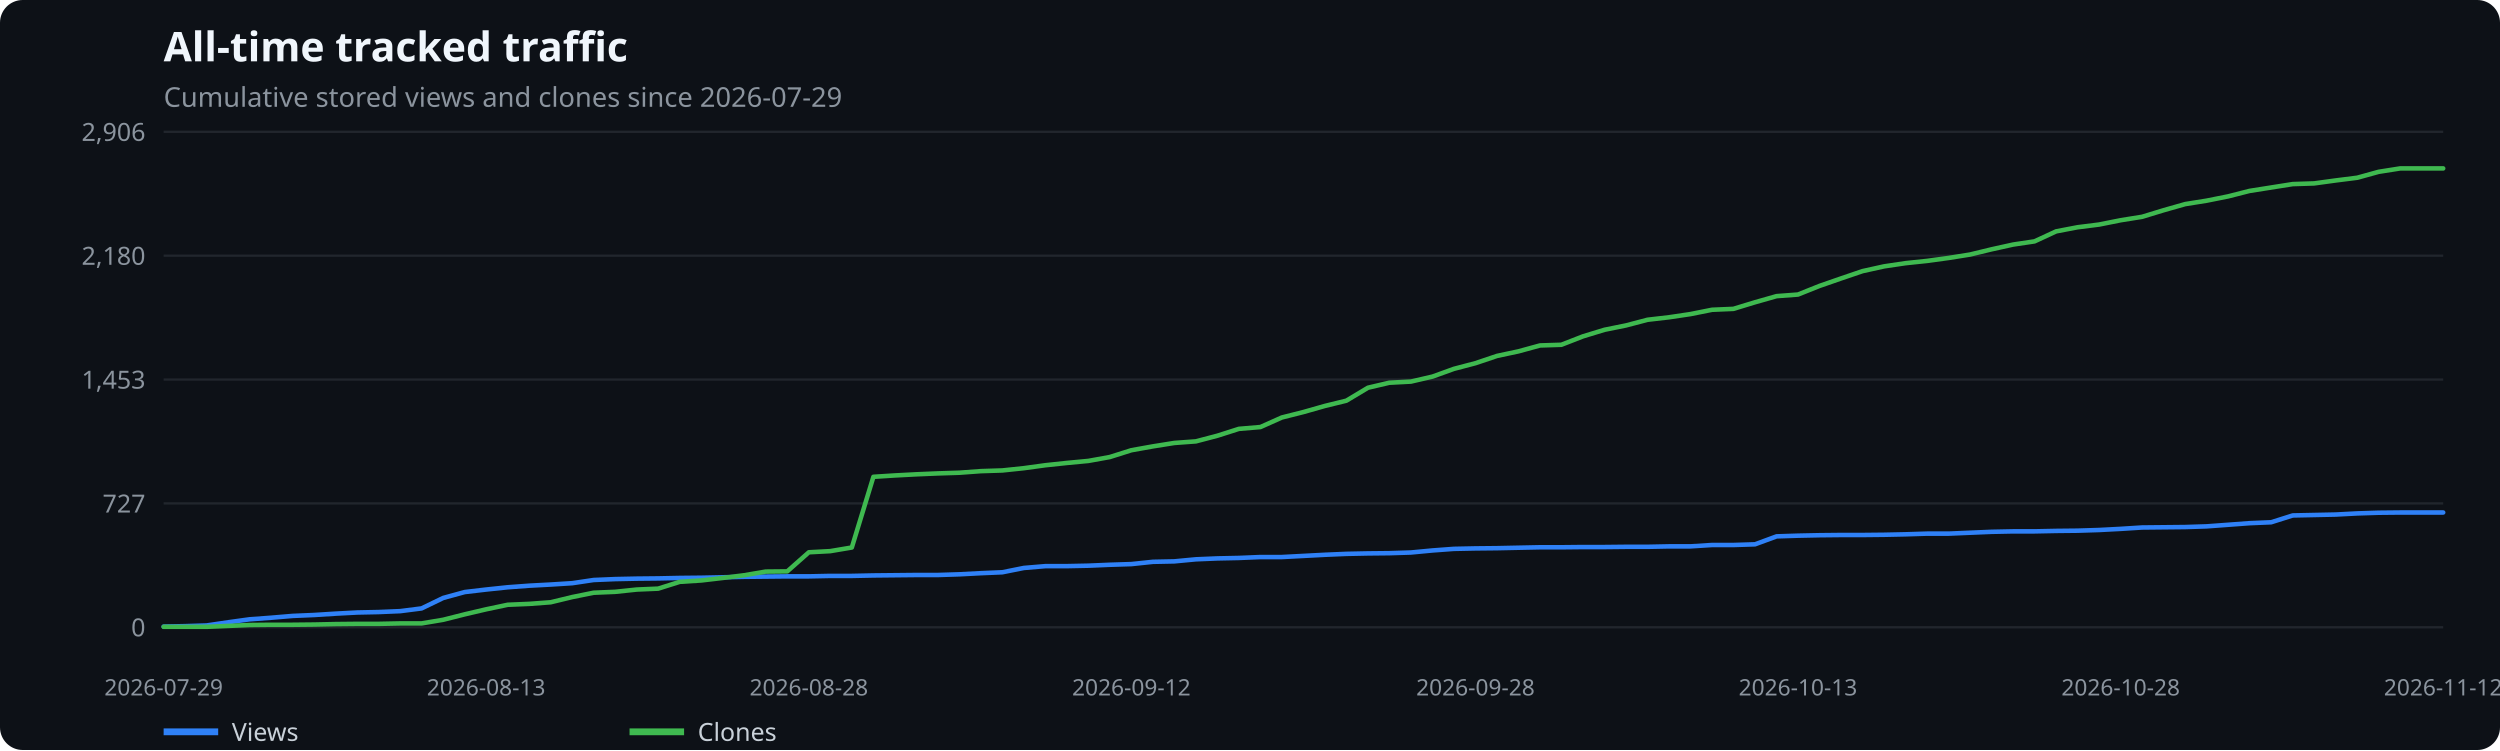
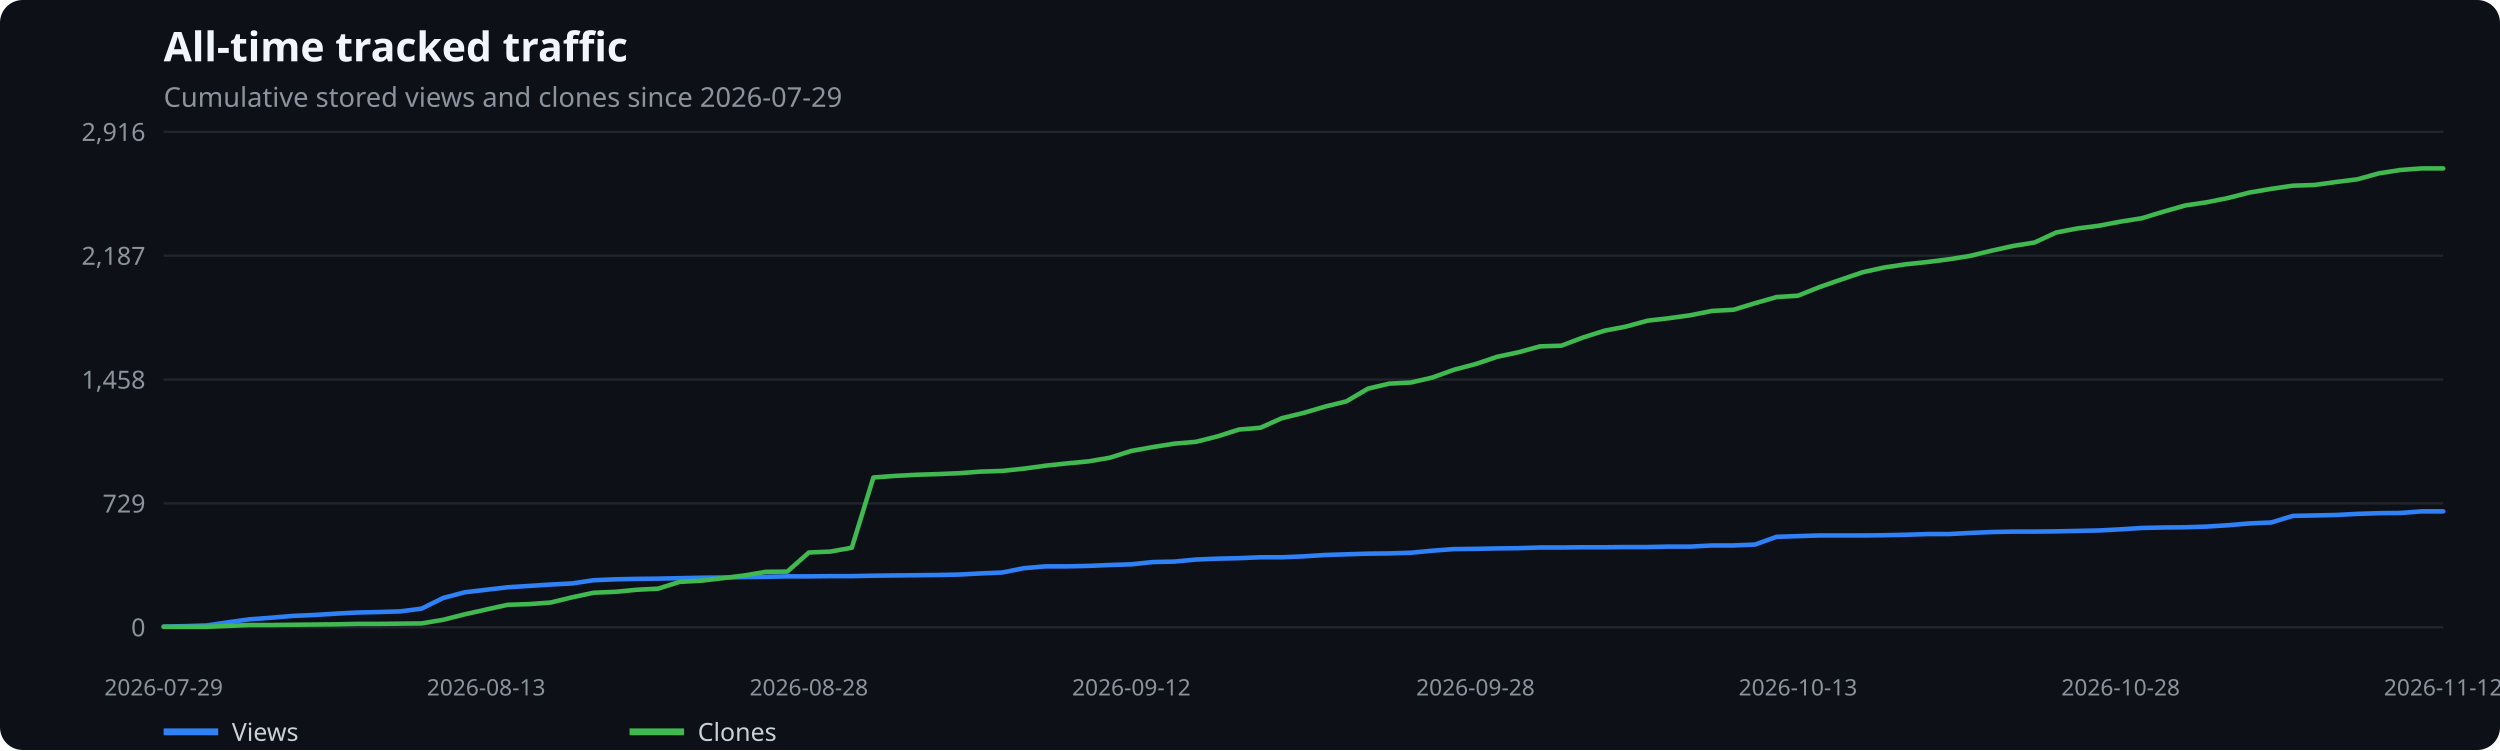
<svg xmlns="http://www.w3.org/2000/svg" width="1100" height="330" viewBox="0 0 1100 330" role="img" aria-label="All-time tracked traffic">
  <rect width="100%" height="100%" fill="#0d1117" rx="10" />
  <text x="72" y="27" fill="#f0f6fc" font-family="system-ui,sans-serif" font-size="18" font-weight="600">All-time tracked traffic</text>
  <text x="72" y="47" fill="#8b949e" font-family="system-ui,sans-serif" font-size="12">Cumulative stored views and clones since 2026-07-29</text>
  <line x1="72" x2="1075" y1="276.0" y2="276.0" stroke="#21262d" />
  <text x="64" y="280.0" text-anchor="end" fill="#8b949e" font-family="system-ui,sans-serif" font-size="11">0</text>
  <line x1="72" x2="1075" y1="221.5" y2="221.5" stroke="#21262d" />
-   <text x="64" y="225.5" text-anchor="end" fill="#8b949e" font-family="system-ui,sans-serif" font-size="11">727</text>
+   <text x="64" y="225.5" text-anchor="end" fill="#8b949e" font-family="system-ui,sans-serif" font-size="11">729</text>
  <line x1="72" x2="1075" y1="167.0" y2="167.0" stroke="#21262d" />
-   <text x="64" y="171.0" text-anchor="end" fill="#8b949e" font-family="system-ui,sans-serif" font-size="11">1,453</text>
+   <text x="64" y="171.0" text-anchor="end" fill="#8b949e" font-family="system-ui,sans-serif" font-size="11">1,458</text>
  <line x1="72" x2="1075" y1="112.5" y2="112.5" stroke="#21262d" />
-   <text x="64" y="116.5" text-anchor="end" fill="#8b949e" font-family="system-ui,sans-serif" font-size="11">2,180</text>
+   <text x="64" y="116.5" text-anchor="end" fill="#8b949e" font-family="system-ui,sans-serif" font-size="11">2,187</text>
  <line x1="72" x2="1075" y1="58.0" y2="58.0" stroke="#21262d" />
-   <text x="64" y="62.0" text-anchor="end" fill="#8b949e" font-family="system-ui,sans-serif" font-size="11">2,906</text>
+   <text x="64" y="62.0" text-anchor="end" fill="#8b949e" font-family="system-ui,sans-serif" font-size="11">2,916</text>
  <text x="72.0" y="306" text-anchor="middle" fill="#8b949e" font-family="system-ui,sans-serif" font-size="10">2026-07-29</text>
  <text x="213.9" y="306" text-anchor="middle" fill="#8b949e" font-family="system-ui,sans-serif" font-size="10">2026-08-13</text>
  <text x="355.9" y="306" text-anchor="middle" fill="#8b949e" font-family="system-ui,sans-serif" font-size="10">2026-08-28</text>
  <text x="497.8" y="306" text-anchor="middle" fill="#8b949e" font-family="system-ui,sans-serif" font-size="10">2026-09-12</text>
  <text x="649.2" y="306" text-anchor="middle" fill="#8b949e" font-family="system-ui,sans-serif" font-size="10">2026-09-28</text>
  <text x="791.1" y="306" text-anchor="middle" fill="#8b949e" font-family="system-ui,sans-serif" font-size="10">2026-10-13</text>
  <text x="933.1" y="306" text-anchor="middle" fill="#8b949e" font-family="system-ui,sans-serif" font-size="10">2026-10-28</text>
  <text x="1075.0" y="306" text-anchor="middle" fill="#8b949e" font-family="system-ui,sans-serif" font-size="10">2026-11-12</text>
-   <polyline points="72.0,275.7 81.5,275.5 90.9,275.2 100.4,273.8 109.8,272.5 119.3,271.8 128.8,271.0 138.2,270.6 147.7,270.0 157.2,269.5 166.6,269.3 176.1,268.9 185.5,267.7 195.0,263.1 204.5,260.5 213.9,259.4 223.4,258.4 232.9,257.7 242.3,257.2 251.8,256.6 261.2,255.2 270.7,254.8 280.2,254.6 289.6,254.5 299.1,254.3 308.6,254.2 318.0,254.0 327.5,253.8 336.9,253.7 346.4,253.6 355.9,253.6 365.3,253.4 374.8,253.4 384.3,253.2 393.7,253.1 403.2,253.0 412.6,253.0 422.1,252.7 431.6,252.2 441.0,251.8 450.5,249.9 460.0,249.1 469.4,249.1 478.9,248.9 488.3,248.5 497.8,248.2 507.3,247.2 516.7,247.0 526.2,246.1 535.7,245.7 545.1,245.5 554.6,245.1 564.0,245.1 573.5,244.6 583.0,244.1 592.4,243.7 601.9,243.5 611.3,243.4 620.8,243.1 630.3,242.2 639.7,241.5 649.2,241.3 658.7,241.2 668.1,241.0 677.6,240.8 687.0,240.8 696.5,240.7 706.0,240.7 715.4,240.6 724.9,240.6 734.4,240.4 743.8,240.4 753.3,239.8 762.7,239.8 772.2,239.5 781.7,236.0 791.1,235.7 800.6,235.5 810.1,235.4 819.5,235.4 829.0,235.3 838.4,235.1 847.9,234.8 857.4,234.8 866.8,234.4 876.3,234.0 885.8,233.8 895.2,233.8 904.7,233.6 914.1,233.5 923.6,233.2 933.1,232.7 942.5,232.1 952.0,232.0 961.5,231.9 970.9,231.6 980.4,230.9 989.8,230.2 999.3,229.8 1008.8,226.8 1018.2,226.6 1027.7,226.4 1037.2,225.9 1046.6,225.6 1056.1,225.5 1065.5,225.5 1075.0,225.5" fill="none" stroke="#2f81f7" stroke-width="2" stroke-linecap="round" stroke-linejoin="round" />
+   <polyline points="72.0,275.7 81.5,275.5 90.9,275.2 100.4,273.8 109.8,272.5 119.3,271.8 128.8,271.0 138.2,270.6 147.7,270.0 157.2,269.5 166.6,269.3 176.1,269.0 185.5,267.8 195.0,263.1 204.5,260.6 213.9,259.5 223.4,258.4 232.9,257.8 242.3,257.2 251.8,256.7 261.2,255.3 270.7,254.9 280.2,254.7 289.6,254.6 299.1,254.4 308.6,254.2 318.0,254.1 327.5,253.9 336.9,253.8 346.4,253.6 355.9,253.6 365.3,253.5 374.8,253.5 384.3,253.3 393.7,253.2 403.2,253.1 412.6,253.0 422.1,252.8 431.6,252.3 441.0,251.9 450.5,250.0 460.0,249.2 469.4,249.2 478.9,249.0 488.3,248.6 497.8,248.3 507.3,247.3 516.7,247.1 526.2,246.2 535.7,245.8 545.1,245.6 554.6,245.2 564.0,245.2 573.5,244.8 583.0,244.2 592.4,243.9 601.9,243.6 611.3,243.5 620.8,243.2 630.3,242.3 639.7,241.6 649.2,241.5 658.7,241.3 668.1,241.2 677.6,240.9 687.0,240.9 696.5,240.8 706.0,240.8 715.4,240.7 724.9,240.7 734.4,240.5 743.8,240.5 753.3,240.0 762.7,240.0 772.2,239.6 781.7,236.2 791.1,235.9 800.6,235.6 810.1,235.6 819.5,235.6 829.0,235.5 838.4,235.3 847.9,235.0 857.4,235.0 866.8,234.5 876.3,234.1 885.8,233.9 895.2,233.9 904.7,233.8 914.1,233.6 923.6,233.4 933.1,232.9 942.5,232.3 952.0,232.1 961.5,232.0 970.9,231.7 980.4,231.1 989.8,230.3 999.3,229.9 1008.8,227.0 1018.2,226.8 1027.7,226.6 1037.2,226.1 1046.6,225.8 1056.1,225.7 1065.5,225.0 1075.0,225.0" fill="none" stroke="#2f81f7" stroke-width="2" stroke-linecap="round" stroke-linejoin="round" />
  <line x1="72" x2="96" y1="322" y2="322" stroke="#2f81f7" stroke-width="3" />
  <text x="102" y="326" fill="#c9d1d9" font-family="system-ui,sans-serif" font-size="11">Views</text>
-   <polyline points="72.0,275.8 81.5,275.8 90.9,275.8 100.4,275.4 109.8,275.0 119.3,274.9 128.8,274.9 138.2,274.8 147.7,274.6 157.2,274.5 166.6,274.5 176.1,274.3 185.5,274.3 195.0,272.7 204.5,270.3 213.9,268.1 223.4,266.1 232.9,265.7 242.3,265.0 251.8,262.7 261.2,260.8 270.7,260.4 280.2,259.4 289.6,259.0 299.1,256.0 308.6,255.4 318.0,254.3 327.5,253.1 336.9,251.5 346.4,251.4 355.9,243.0 365.3,242.5 374.8,240.9 384.3,209.8 393.7,209.2 403.2,208.7 412.6,208.3 422.1,208.0 431.6,207.3 441.0,207.0 450.5,206.0 460.0,204.7 469.4,203.7 478.9,202.8 488.3,201.1 497.8,198.1 507.3,196.4 516.7,194.9 526.2,194.2 535.7,191.7 545.1,188.7 554.6,187.9 564.0,183.7 573.5,181.3 583.0,178.6 592.4,176.3 601.9,170.6 611.3,168.4 620.8,167.9 630.3,165.7 639.7,162.3 649.2,159.8 658.7,156.6 668.1,154.6 677.6,152.0 687.0,151.7 696.5,148.0 706.0,145.1 715.4,143.2 724.9,140.7 734.4,139.6 743.8,138.2 753.3,136.3 762.7,135.9 772.2,133.0 781.7,130.3 791.1,129.6 800.6,125.8 810.1,122.5 819.5,119.3 829.0,117.2 838.4,115.8 847.9,114.8 857.4,113.5 866.8,112.0 876.3,109.7 885.8,107.6 895.2,106.2 904.7,101.8 914.1,100.0 923.6,98.8 933.1,96.9 942.5,95.4 952.0,92.5 961.5,89.8 970.9,88.3 980.4,86.4 989.8,84.0 999.3,82.5 1008.8,81.0 1018.2,80.7 1027.7,79.4 1037.2,78.2 1046.6,75.6 1056.1,74.1 1065.5,74.1 1075.0,74.1" fill="none" stroke="#3fb950" stroke-width="2" stroke-linecap="round" stroke-linejoin="round" />
+   <polyline points="72.0,275.8 81.5,275.8 90.9,275.8 100.4,275.4 109.8,275.0 119.3,275.0 128.8,274.9 138.2,274.8 147.7,274.7 157.2,274.5 166.6,274.5 176.1,274.4 185.5,274.3 195.0,272.7 204.5,270.3 213.9,268.2 223.4,266.1 232.9,265.8 242.3,265.1 251.8,262.8 261.2,260.8 270.7,260.4 280.2,259.5 289.6,259.0 299.1,256.0 308.6,255.5 318.0,254.4 327.5,253.2 336.9,251.6 346.4,251.5 355.9,243.1 365.3,242.7 374.8,241.0 384.3,210.1 393.7,209.4 403.2,208.9 412.6,208.6 422.1,208.2 431.6,207.5 441.0,207.2 450.5,206.2 460.0,204.9 469.4,203.9 478.9,203.0 488.3,201.4 497.8,198.4 507.3,196.7 516.7,195.2 526.2,194.4 535.7,192.0 545.1,189.0 554.6,188.2 564.0,184.0 573.5,181.7 583.0,178.9 592.4,176.6 601.9,171.0 611.3,168.8 620.8,168.3 630.3,166.1 639.7,162.7 649.2,160.2 658.7,157.0 668.1,155.0 677.6,152.4 687.0,152.1 696.5,148.5 706.0,145.5 715.4,143.7 724.9,141.1 734.4,140.0 743.8,138.7 753.3,136.8 762.7,136.3 772.2,133.4 781.7,130.7 791.1,130.1 800.6,126.3 810.1,123.0 819.5,119.8 829.0,117.7 838.4,116.3 847.9,115.3 857.4,114.1 866.8,112.6 876.3,110.3 885.8,108.2 895.2,106.7 904.7,102.3 914.1,100.5 923.6,99.3 933.1,97.5 942.5,96.0 952.0,93.1 961.5,90.4 970.9,89.0 980.4,87.1 989.8,84.7 999.3,83.1 1008.8,81.7 1018.2,81.4 1027.7,80.1 1037.2,78.9 1046.6,76.3 1056.1,74.8 1065.5,74.1 1075.0,74.1" fill="none" stroke="#3fb950" stroke-width="2" stroke-linecap="round" stroke-linejoin="round" />
  <line x1="277" x2="301" y1="322" y2="322" stroke="#3fb950" stroke-width="3" />
  <text x="307" y="326" fill="#c9d1d9" font-family="system-ui,sans-serif" font-size="11">Clones</text>
</svg>
